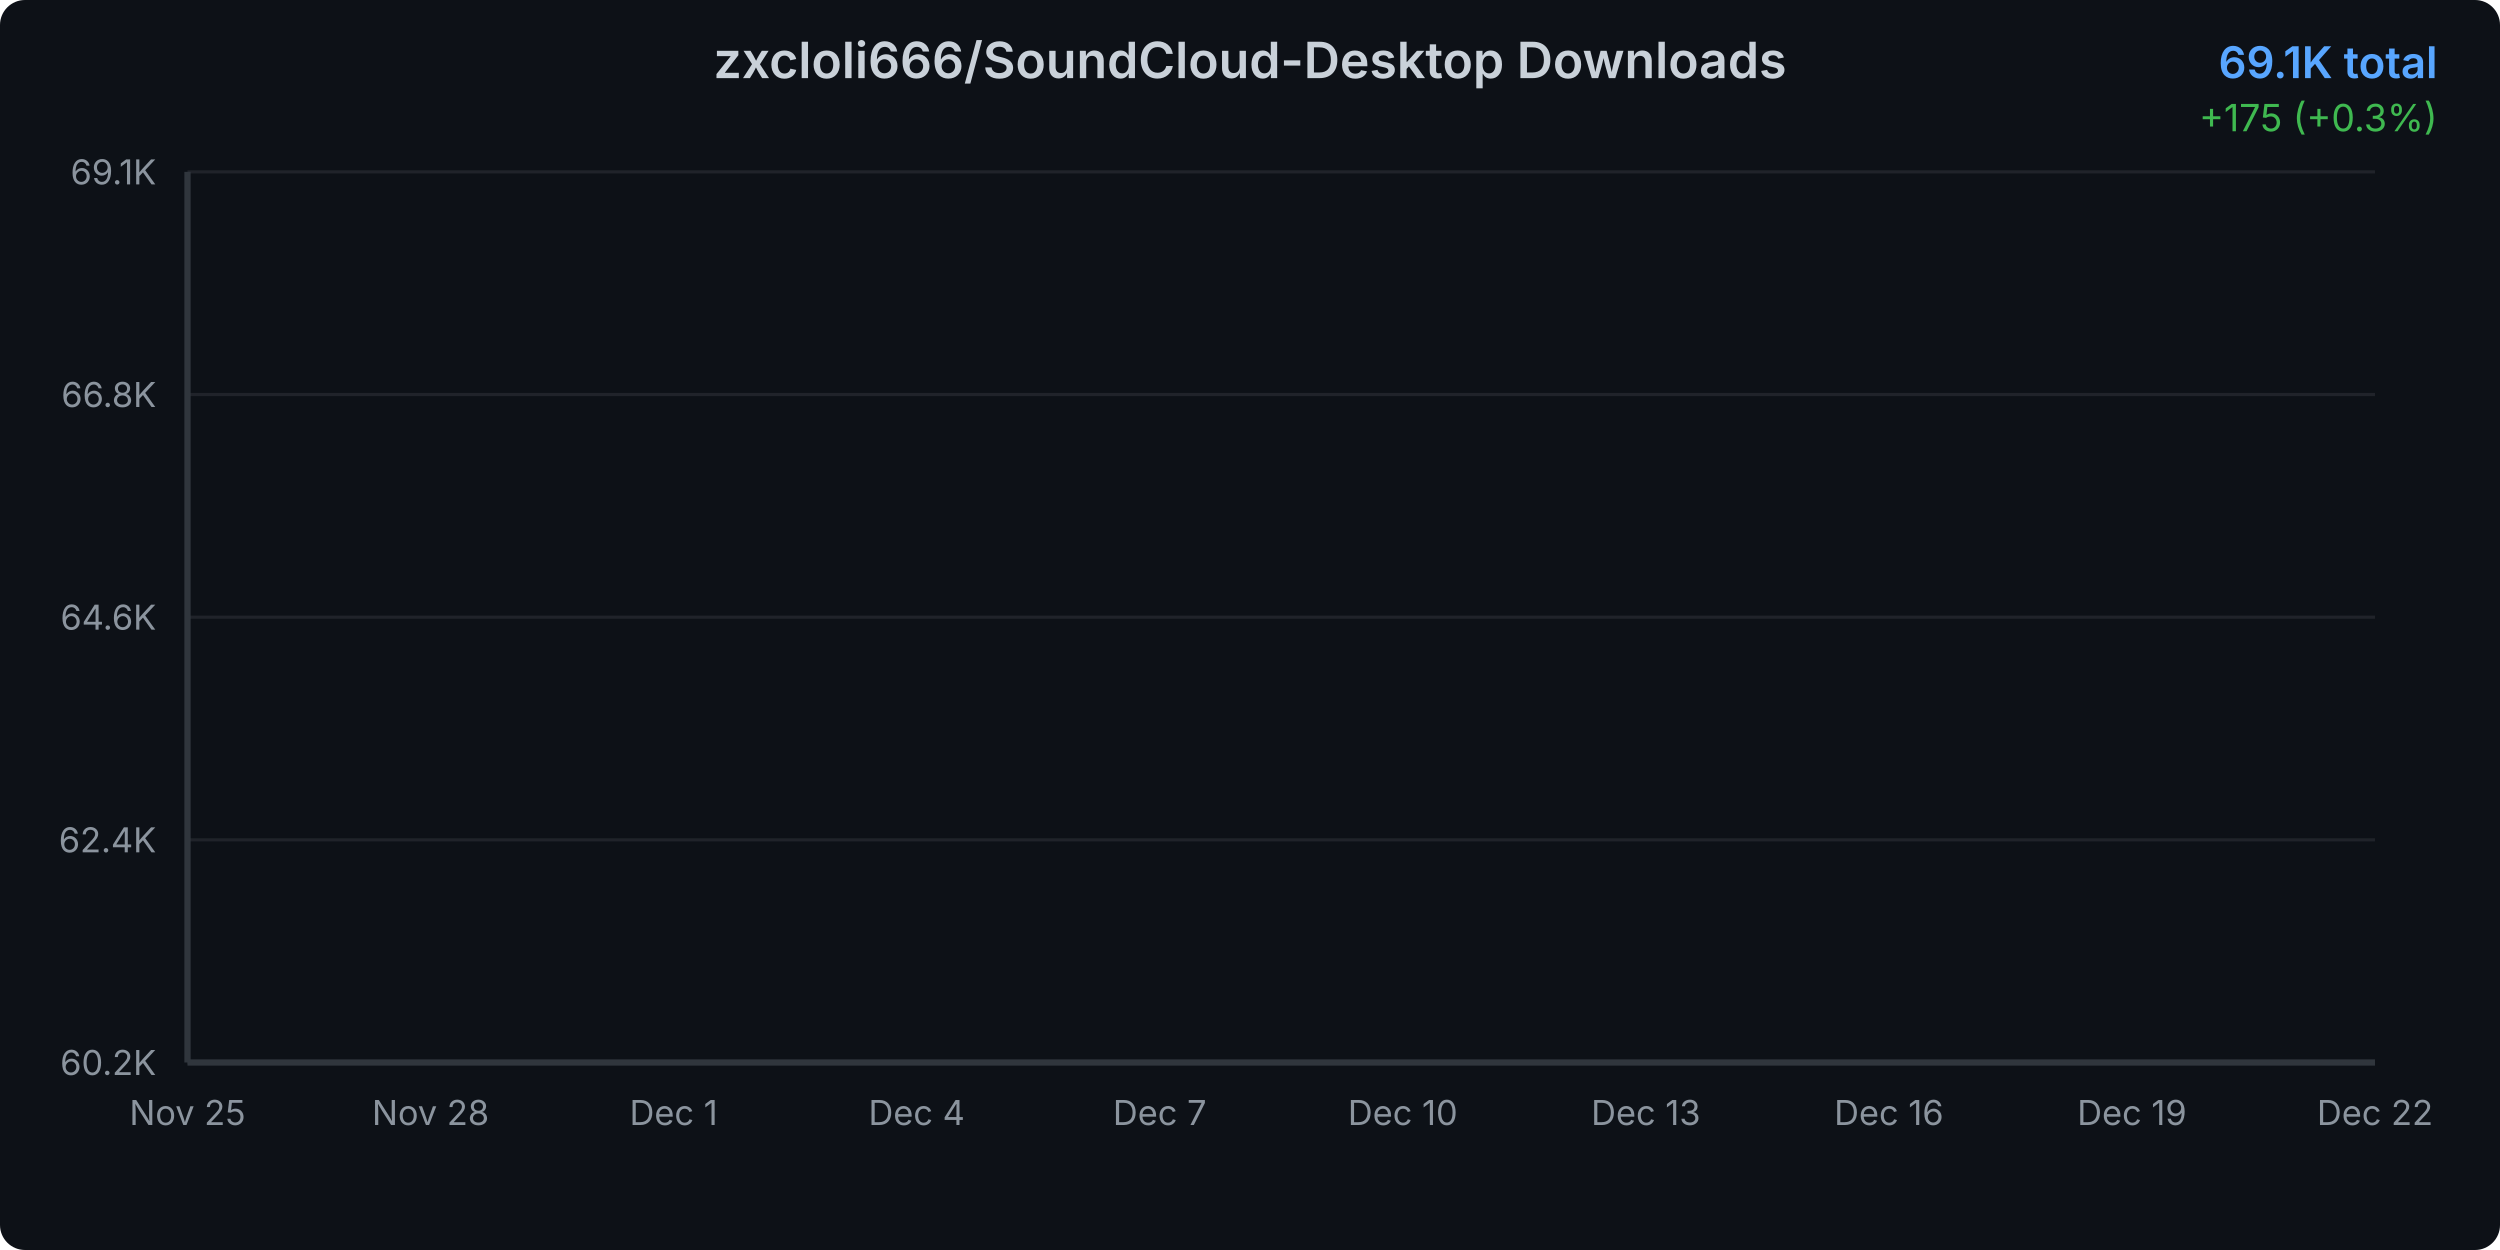
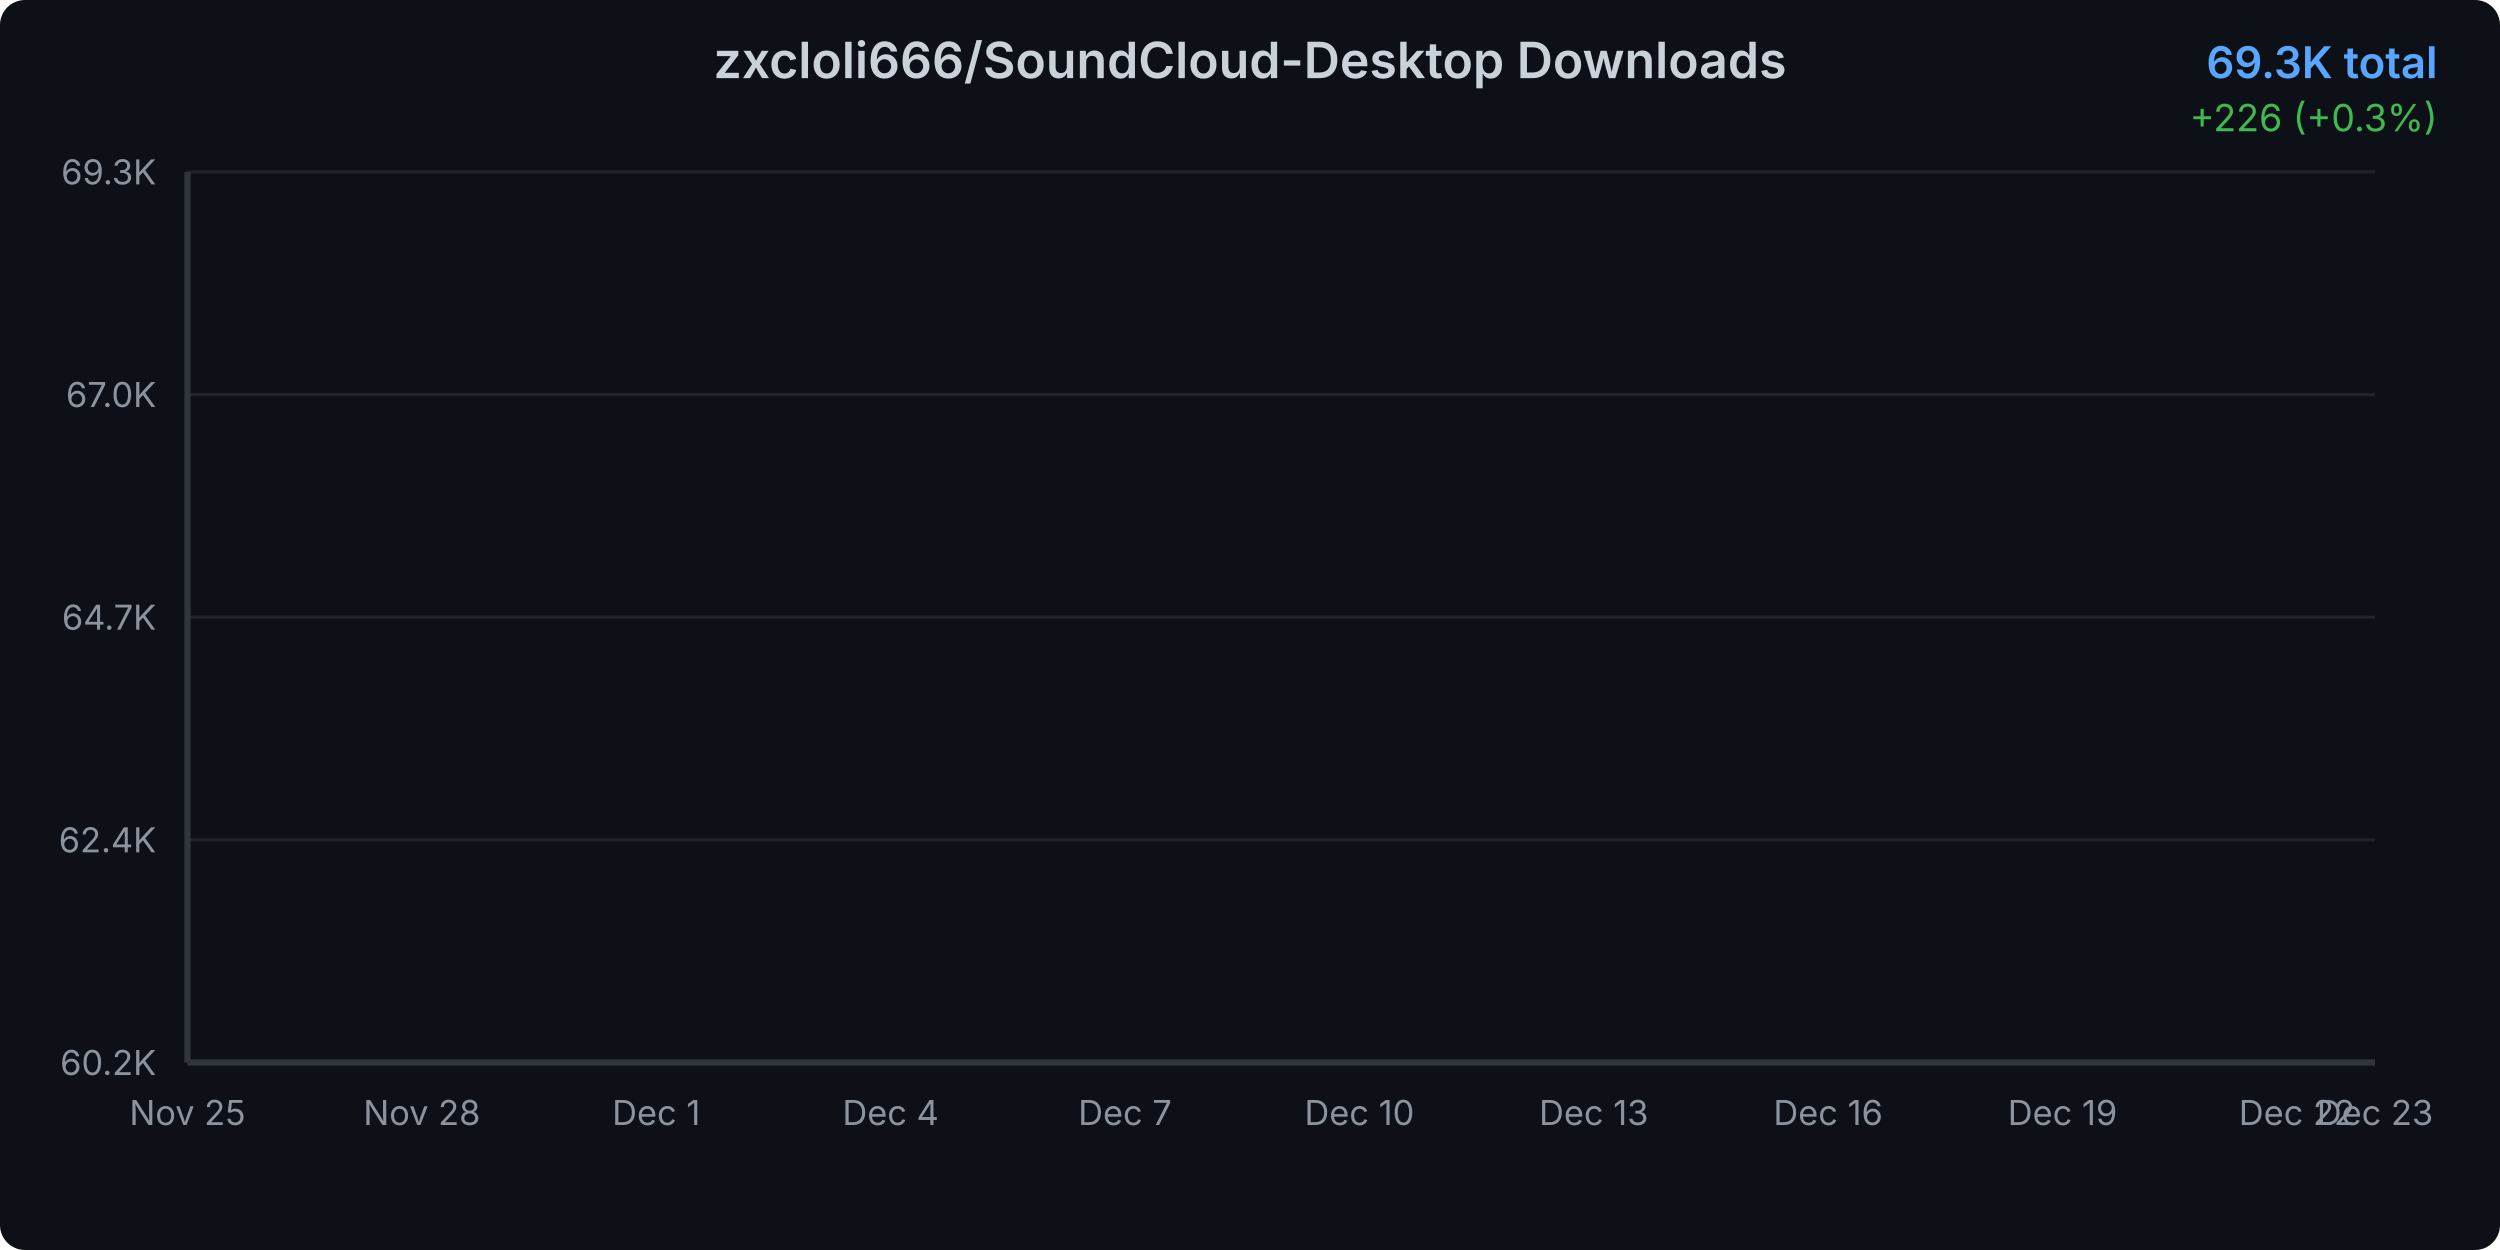
<svg xmlns="http://www.w3.org/2000/svg" width="800" height="400">
  <defs>
    <linearGradient id="areaGradient" x1="0%" y1="0%" x2="0%" y2="100%">
      <stop offset="0%" style="stop-color:#3b82f6;stop-opacity:0.3" />
      <stop offset="100%" style="stop-color:#3b82f6;stop-opacity:0.05" />
    </linearGradient>
    <filter id="glow">
      <feGaussianBlur stdDeviation="2" result="coloredBlur" />
      <feMerge>
        <feMergeNode in="coloredBlur" />
        <feMergeNode in="SourceGraphic" />
      </feMerge>
    </filter>
    <style>
      @keyframes draw {
        from { stroke-dashoffset: 2000; }
        to { stroke-dashoffset: 0; }
      }
      @keyframes fadeIn {
        from { opacity: 0; }
        to { opacity: 1; }
      }
      .line-path {
        stroke-dasharray: 2000;
        stroke-dashoffset: 2000;
        animation: draw 1.5s ease-out forwards;
      }
      .area-path {
        opacity: 0;
        animation: fadeIn 1s ease-out 0.5s forwards;
      }
      .data-point {
        opacity: 0;
        animation: fadeIn 0.5s ease-out 1s forwards;
      }
    </style>
  </defs>
  <rect width="800" height="400" fill="#0d1117" rx="8" />
  <text x="400" y="25" text-anchor="middle" fill="#c9d1d9" font-family="system-ui, -apple-system, sans-serif" font-size="16" font-weight="600">
    zxcloli666/SoundCloud-Desktop Downloads
  </text>
  <text x="780" y="25" text-anchor="end" fill="#58a6ff" font-family="system-ui, -apple-system, sans-serif" font-size="14" font-weight="600">
-     69.1K total
+     69.3K total
  </text>
  <text x="780" y="42" text-anchor="end" fill="#3fb950" font-family="system-ui, -apple-system, sans-serif" font-size="12">
-     +175 (+0.3%)
+     +226 (+0.3%)
  </text>
  <g opacity="0.1">
    <line x1="60" y1="340" x2="760" y2="340" stroke="#c9d1d9" stroke-width="1" />
    <line x1="60" y1="268.75" x2="760" y2="268.75" stroke="#c9d1d9" stroke-width="1" />
    <line x1="60" y1="197.5" x2="760" y2="197.5" stroke="#c9d1d9" stroke-width="1" />
    <line x1="60" y1="126.25" x2="760" y2="126.25" stroke="#c9d1d9" stroke-width="1" />
    <line x1="60" y1="55" x2="760" y2="55" stroke="#c9d1d9" stroke-width="1" />
  </g>
  <text x="50" y="344" text-anchor="end" fill="#8b949e" font-family="system-ui, -apple-system, sans-serif" font-size="11">
      60.2K
    </text>
  <text x="50" y="272.75" text-anchor="end" fill="#8b949e" font-family="system-ui, -apple-system, sans-serif" font-size="11">
      62.4K
    </text>
  <text x="50" y="201.5" text-anchor="end" fill="#8b949e" font-family="system-ui, -apple-system, sans-serif" font-size="11">
-       64.6K
+       64.7K
    </text>
  <text x="50" y="130.25" text-anchor="end" fill="#8b949e" font-family="system-ui, -apple-system, sans-serif" font-size="11">
-       66.8K
+       67.0K
    </text>
  <text x="50" y="59" text-anchor="end" fill="#8b949e" font-family="system-ui, -apple-system, sans-serif" font-size="11">
-       69.1K
+       69.3K
    </text>
  <text x="60" y="360" text-anchor="middle" fill="#8b949e" font-family="system-ui, -apple-system, sans-serif" font-size="11">
      Nov 25
    </text>
-   <text x="137.778" y="360" text-anchor="middle" fill="#8b949e" font-family="system-ui, -apple-system, sans-serif" font-size="11">
+   <text x="135" y="360" text-anchor="middle" fill="#8b949e" font-family="system-ui, -apple-system, sans-serif" font-size="11">
      Nov 28
    </text>
-   <text x="215.556" y="360" text-anchor="middle" fill="#8b949e" font-family="system-ui, -apple-system, sans-serif" font-size="11">
+   <text x="210" y="360" text-anchor="middle" fill="#8b949e" font-family="system-ui, -apple-system, sans-serif" font-size="11">
      Dec 1
    </text>
-   <text x="293.333" y="360" text-anchor="middle" fill="#8b949e" font-family="system-ui, -apple-system, sans-serif" font-size="11">
+   <text x="285" y="360" text-anchor="middle" fill="#8b949e" font-family="system-ui, -apple-system, sans-serif" font-size="11">
      Dec 4
    </text>
-   <text x="371.111" y="360" text-anchor="middle" fill="#8b949e" font-family="system-ui, -apple-system, sans-serif" font-size="11">
+   <text x="360" y="360" text-anchor="middle" fill="#8b949e" font-family="system-ui, -apple-system, sans-serif" font-size="11">
      Dec 7
    </text>
-   <text x="448.889" y="360" text-anchor="middle" fill="#8b949e" font-family="system-ui, -apple-system, sans-serif" font-size="11">
+   <text x="435" y="360" text-anchor="middle" fill="#8b949e" font-family="system-ui, -apple-system, sans-serif" font-size="11">
      Dec 10
    </text>
-   <text x="526.667" y="360" text-anchor="middle" fill="#8b949e" font-family="system-ui, -apple-system, sans-serif" font-size="11">
+   <text x="510" y="360" text-anchor="middle" fill="#8b949e" font-family="system-ui, -apple-system, sans-serif" font-size="11">
      Dec 13
    </text>
-   <text x="604.444" y="360" text-anchor="middle" fill="#8b949e" font-family="system-ui, -apple-system, sans-serif" font-size="11">
+   <text x="585" y="360" text-anchor="middle" fill="#8b949e" font-family="system-ui, -apple-system, sans-serif" font-size="11">
      Dec 16
    </text>
-   <text x="682.222" y="360" text-anchor="middle" fill="#8b949e" font-family="system-ui, -apple-system, sans-serif" font-size="11">
+   <text x="660" y="360" text-anchor="middle" fill="#8b949e" font-family="system-ui, -apple-system, sans-serif" font-size="11">
      Dec 19
    </text>
-   <text x="760" y="360" text-anchor="middle" fill="#8b949e" font-family="system-ui, -apple-system, sans-serif" font-size="11">
+   <text x="735" y="360" text-anchor="middle" fill="#8b949e" font-family="system-ui, -apple-system, sans-serif" font-size="11">
      Dec 22
    </text>
-   <path d="M 60 340     L 60.00 340.00 L 85.93 335.30 L 111.85 327.31 L 137.78 319.89 L 163.70 305.16 L 189.63 289.94 L 215.56 277.96 L 241.48 266.77 L 267.41 256.83 L 293.33 245.16 L 319.26 232.15 L 345.19 218.21 L 371.11 205.56 L 397.04 192.10 L 422.96 182.28 L 448.89 172.12 L 474.81 158.31 L 500.74 149.07 L 526.67 136.29 L 552.59 121.52 L 578.52 110.40 L 604.44 101.25 L 630.37 95.34 L 656.30 90.42 L 682.22 81.31 L 708.15 74.82 L 734.07 60.59 L 760.00 55.00     L 760 340     Z" fill="url(#areaGradient)" class="area-path" />
-   <path d="M 60.00 340.00 L 85.93 335.30 L 111.85 327.31 L 137.78 319.89 L 163.70 305.16 L 189.63 289.94 L 215.56 277.96 L 241.48 266.77 L 267.41 256.83 L 293.33 245.16 L 319.26 232.15 L 345.19 218.21 L 371.11 205.56 L 397.04 192.10 L 422.96 182.28 L 448.89 172.12 L 474.81 158.31 L 500.74 149.07 L 526.67 136.29 L 552.59 121.52 L 578.52 110.40 L 604.44 101.25 L 630.37 95.34 L 656.30 90.42 L 682.22 81.31 L 708.15 74.82 L 734.07 60.59 L 760.00 55.00" fill="none" stroke="#3b82f6" stroke-width="3" stroke-linecap="round" stroke-linejoin="round" filter="url(#glow)" class="line-path" />
+   <text x="760" y="360" text-anchor="middle" fill="#8b949e" font-family="system-ui, -apple-system, sans-serif" font-size="11">
+       Dec 23
+     </text>
+   <path d="M 60 340     L 60.00 340.00 L 85.00 335.42 L 110.00 327.62 L 135.00 320.39 L 160.00 306.02 L 185.00 291.18 L 210.00 279.49 L 235.00 268.58 L 260.00 258.88 L 285.00 247.50 L 310.00 234.82 L 335.00 221.22 L 360.00 208.88 L 385.00 195.75 L 410.00 186.18 L 435.00 176.27 L 460.00 162.80 L 485.00 153.79 L 510.00 141.32 L 535.00 126.92 L 560.00 116.07 L 585.00 107.16 L 610.00 101.39 L 635.00 96.59 L 660.00 87.70 L 685.00 81.37 L 710.00 67.50 L 735.00 62.05 L 760.00 55.00     L 760 340     Z" fill="url(#areaGradient)" class="area-path" />
+   <path d="M 60.00 340.00 L 85.00 335.42 L 110.00 327.62 L 135.00 320.39 L 160.00 306.02 L 185.00 291.18 L 210.00 279.49 L 235.00 268.58 L 260.00 258.88 L 285.00 247.50 L 310.00 234.82 L 335.00 221.22 L 360.00 208.88 L 385.00 195.75 L 410.00 186.18 L 435.00 176.27 L 460.00 162.80 L 485.00 153.79 L 510.00 141.32 L 535.00 126.92 L 560.00 116.07 L 585.00 107.16 L 610.00 101.39 L 635.00 96.59 L 660.00 87.70 L 685.00 81.37 L 710.00 67.50 L 735.00 62.05 L 760.00 55.00" fill="none" stroke="#3b82f6" stroke-width="3" stroke-linecap="round" stroke-linejoin="round" filter="url(#glow)" class="line-path" />
  <circle cx="60" cy="340" r="4" fill="#3b82f6" stroke="#0d1117" stroke-width="2" class="data-point" />
-   <circle cx="85.926" cy="335.301" r="4" fill="#3b82f6" stroke="#0d1117" stroke-width="2" class="data-point" />
-   <circle cx="111.852" cy="327.31" r="4" fill="#3b82f6" stroke="#0d1117" stroke-width="2" class="data-point" />
-   <circle cx="137.778" cy="319.894" r="4" fill="#3b82f6" stroke="#0d1117" stroke-width="2" class="data-point" />
-   <circle cx="163.704" cy="305.158" r="4" fill="#3b82f6" stroke="#0d1117" stroke-width="2" class="data-point" />
-   <circle cx="189.63" cy="289.943" r="4" fill="#3b82f6" stroke="#0d1117" stroke-width="2" class="data-point" />
-   <circle cx="215.556" cy="277.956" r="4" fill="#3b82f6" stroke="#0d1117" stroke-width="2" class="data-point" />
-   <circle cx="241.481" cy="266.768" r="4" fill="#3b82f6" stroke="#0d1117" stroke-width="2" class="data-point" />
-   <circle cx="267.407" cy="256.827" r="4" fill="#3b82f6" stroke="#0d1117" stroke-width="2" class="data-point" />
-   <circle cx="293.333" cy="245.16" r="4" fill="#3b82f6" stroke="#0d1117" stroke-width="2" class="data-point" />
-   <circle cx="319.259" cy="232.15" r="4" fill="#3b82f6" stroke="#0d1117" stroke-width="2" class="data-point" />
-   <circle cx="345.185" cy="218.213" r="4" fill="#3b82f6" stroke="#0d1117" stroke-width="2" class="data-point" />
-   <circle cx="371.111" cy="205.555" r="4" fill="#3b82f6" stroke="#0d1117" stroke-width="2" class="data-point" />
-   <circle cx="397.037" cy="192.098" r="4" fill="#3b82f6" stroke="#0d1117" stroke-width="2" class="data-point" />
-   <circle cx="422.963" cy="182.285" r="4" fill="#3b82f6" stroke="#0d1117" stroke-width="2" class="data-point" />
-   <circle cx="448.889" cy="172.12" r="4" fill="#3b82f6" stroke="#0d1117" stroke-width="2" class="data-point" />
-   <circle cx="474.815" cy="158.311" r="4" fill="#3b82f6" stroke="#0d1117" stroke-width="2" class="data-point" />
-   <circle cx="500.741" cy="149.073" r="4" fill="#3b82f6" stroke="#0d1117" stroke-width="2" class="data-point" />
-   <circle cx="526.667" cy="136.287" r="4" fill="#3b82f6" stroke="#0d1117" stroke-width="2" class="data-point" />
-   <circle cx="552.593" cy="121.519" r="4" fill="#3b82f6" stroke="#0d1117" stroke-width="2" class="data-point" />
-   <circle cx="578.519" cy="110.395" r="4" fill="#3b82f6" stroke="#0d1117" stroke-width="2" class="data-point" />
-   <circle cx="604.444" cy="101.253" r="4" fill="#3b82f6" stroke="#0d1117" stroke-width="2" class="data-point" />
-   <circle cx="630.37" cy="95.34" r="4" fill="#3b82f6" stroke="#0d1117" stroke-width="2" class="data-point" />
-   <circle cx="656.296" cy="90.417" r="4" fill="#3b82f6" stroke="#0d1117" stroke-width="2" class="data-point" />
-   <circle cx="682.222" cy="81.307" r="4" fill="#3b82f6" stroke="#0d1117" stroke-width="2" class="data-point" />
-   <circle cx="708.148" cy="74.818" r="4" fill="#3b82f6" stroke="#0d1117" stroke-width="2" class="data-point" />
-   <circle cx="734.074" cy="60.594" r="4" fill="#3b82f6" stroke="#0d1117" stroke-width="2" class="data-point" />
+   <circle cx="85" cy="335.417" r="4" fill="#3b82f6" stroke="#0d1117" stroke-width="2" class="data-point" />
+   <circle cx="110" cy="327.624" r="4" fill="#3b82f6" stroke="#0d1117" stroke-width="2" class="data-point" />
+   <circle cx="135" cy="320.391" r="4" fill="#3b82f6" stroke="#0d1117" stroke-width="2" class="data-point" />
+   <circle cx="160" cy="306.019" r="4" fill="#3b82f6" stroke="#0d1117" stroke-width="2" class="data-point" />
+   <circle cx="185" cy="291.18" r="4" fill="#3b82f6" stroke="#0d1117" stroke-width="2" class="data-point" />
+   <circle cx="210" cy="279.49" r="4" fill="#3b82f6" stroke="#0d1117" stroke-width="2" class="data-point" />
+   <circle cx="235" cy="268.579" r="4" fill="#3b82f6" stroke="#0d1117" stroke-width="2" class="data-point" />
+   <circle cx="260" cy="258.883" r="4" fill="#3b82f6" stroke="#0d1117" stroke-width="2" class="data-point" />
+   <circle cx="285" cy="247.504" r="4" fill="#3b82f6" stroke="#0d1117" stroke-width="2" class="data-point" />
+   <circle cx="310" cy="234.816" r="4" fill="#3b82f6" stroke="#0d1117" stroke-width="2" class="data-point" />
+   <circle cx="335" cy="221.224" r="4" fill="#3b82f6" stroke="#0d1117" stroke-width="2" class="data-point" />
+   <circle cx="360" cy="208.879" r="4" fill="#3b82f6" stroke="#0d1117" stroke-width="2" class="data-point" />
+   <circle cx="385" cy="195.754" r="4" fill="#3b82f6" stroke="#0d1117" stroke-width="2" class="data-point" />
+   <circle cx="410" cy="186.184" r="4" fill="#3b82f6" stroke="#0d1117" stroke-width="2" class="data-point" />
+   <circle cx="435" cy="176.27" r="4" fill="#3b82f6" stroke="#0d1117" stroke-width="2" class="data-point" />
+   <circle cx="460" cy="162.802" r="4" fill="#3b82f6" stroke="#0d1117" stroke-width="2" class="data-point" />
+   <circle cx="485" cy="153.793" r="4" fill="#3b82f6" stroke="#0d1117" stroke-width="2" class="data-point" />
+   <circle cx="510" cy="141.323" r="4" fill="#3b82f6" stroke="#0d1117" stroke-width="2" class="data-point" />
+   <circle cx="535" cy="126.92" r="4" fill="#3b82f6" stroke="#0d1117" stroke-width="2" class="data-point" />
+   <circle cx="560" cy="116.071" r="4" fill="#3b82f6" stroke="#0d1117" stroke-width="2" class="data-point" />
+   <circle cx="585" cy="107.155" r="4" fill="#3b82f6" stroke="#0d1117" stroke-width="2" class="data-point" />
+   <circle cx="610" cy="101.388" r="4" fill="#3b82f6" stroke="#0d1117" stroke-width="2" class="data-point" />
+   <circle cx="635" cy="96.587" r="4" fill="#3b82f6" stroke="#0d1117" stroke-width="2" class="data-point" />
+   <circle cx="660" cy="87.702" r="4" fill="#3b82f6" stroke="#0d1117" stroke-width="2" class="data-point" />
+   <circle cx="685" cy="81.374" r="4" fill="#3b82f6" stroke="#0d1117" stroke-width="2" class="data-point" />
+   <circle cx="710" cy="67.501" r="4" fill="#3b82f6" stroke="#0d1117" stroke-width="2" class="data-point" />
+   <circle cx="735" cy="62.046" r="4" fill="#3b82f6" stroke="#0d1117" stroke-width="2" class="data-point" />
  <circle cx="760" cy="55" r="4" fill="#3b82f6" stroke="#0d1117" stroke-width="2" class="data-point" />
  <line x1="60" y1="55" x2="60" y2="340" stroke="#30363d" stroke-width="2" />
  <line x1="60" y1="340" x2="760" y2="340" stroke="#30363d" stroke-width="2" />
</svg>
